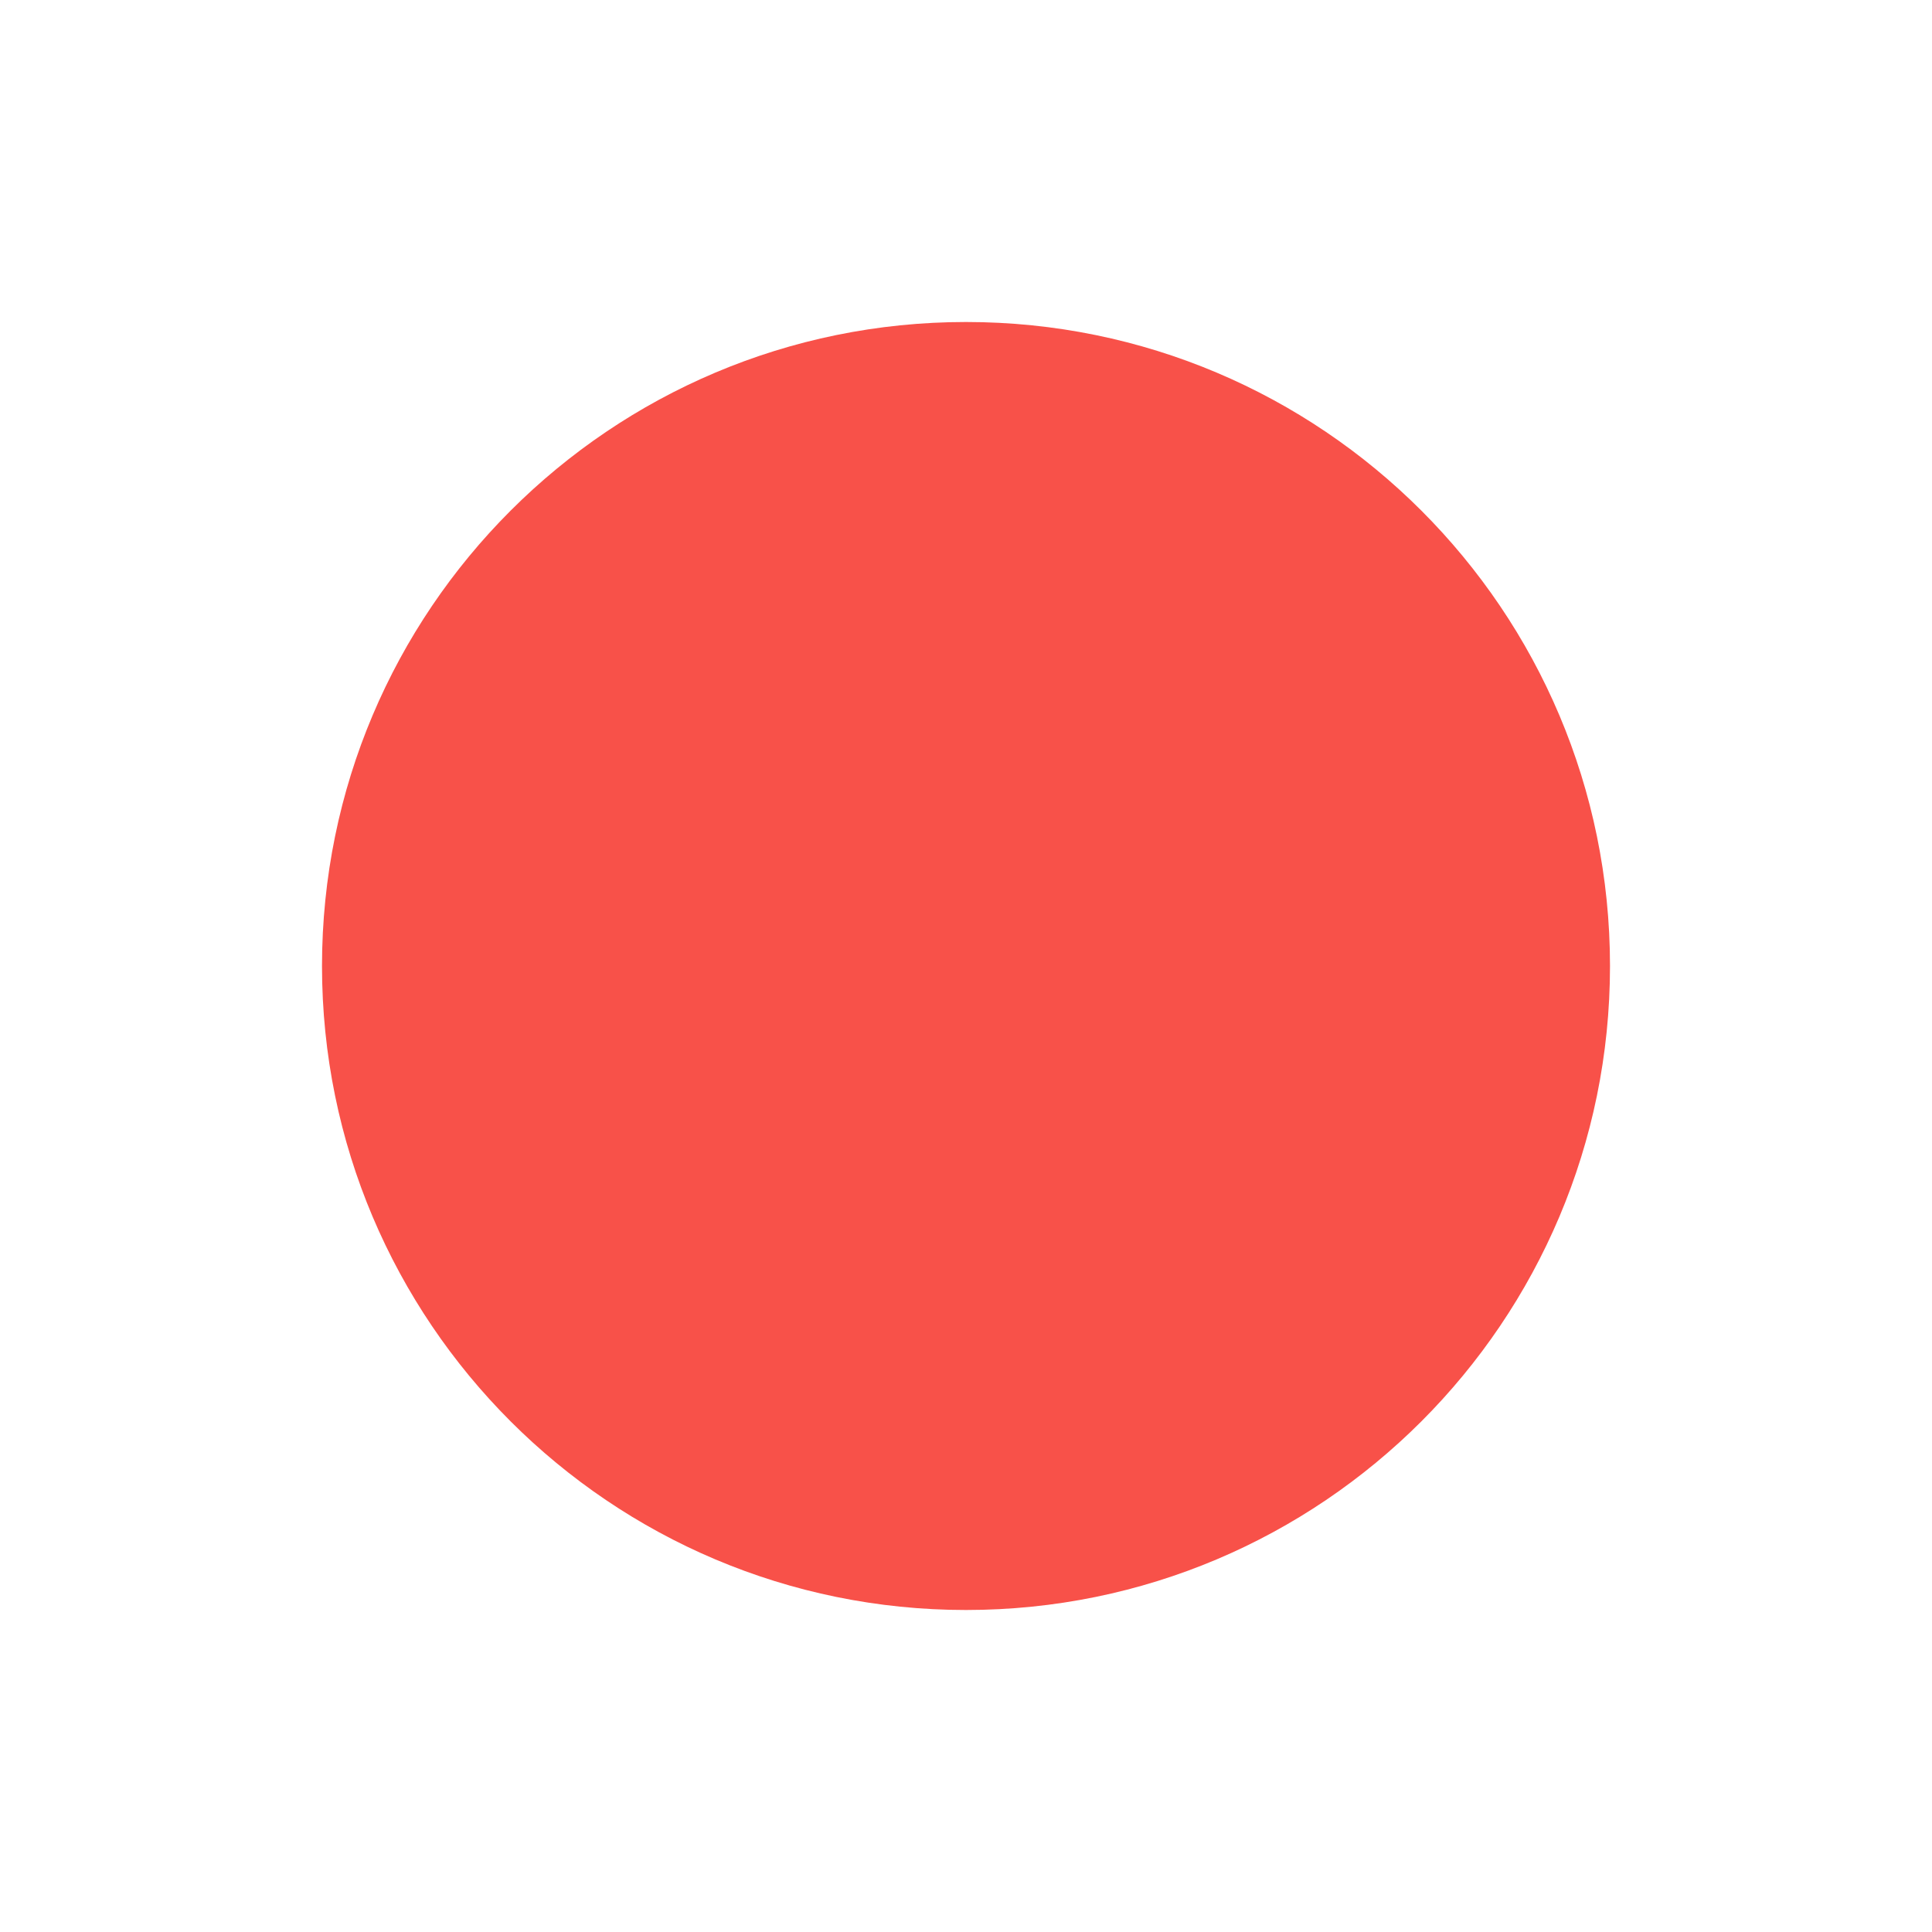
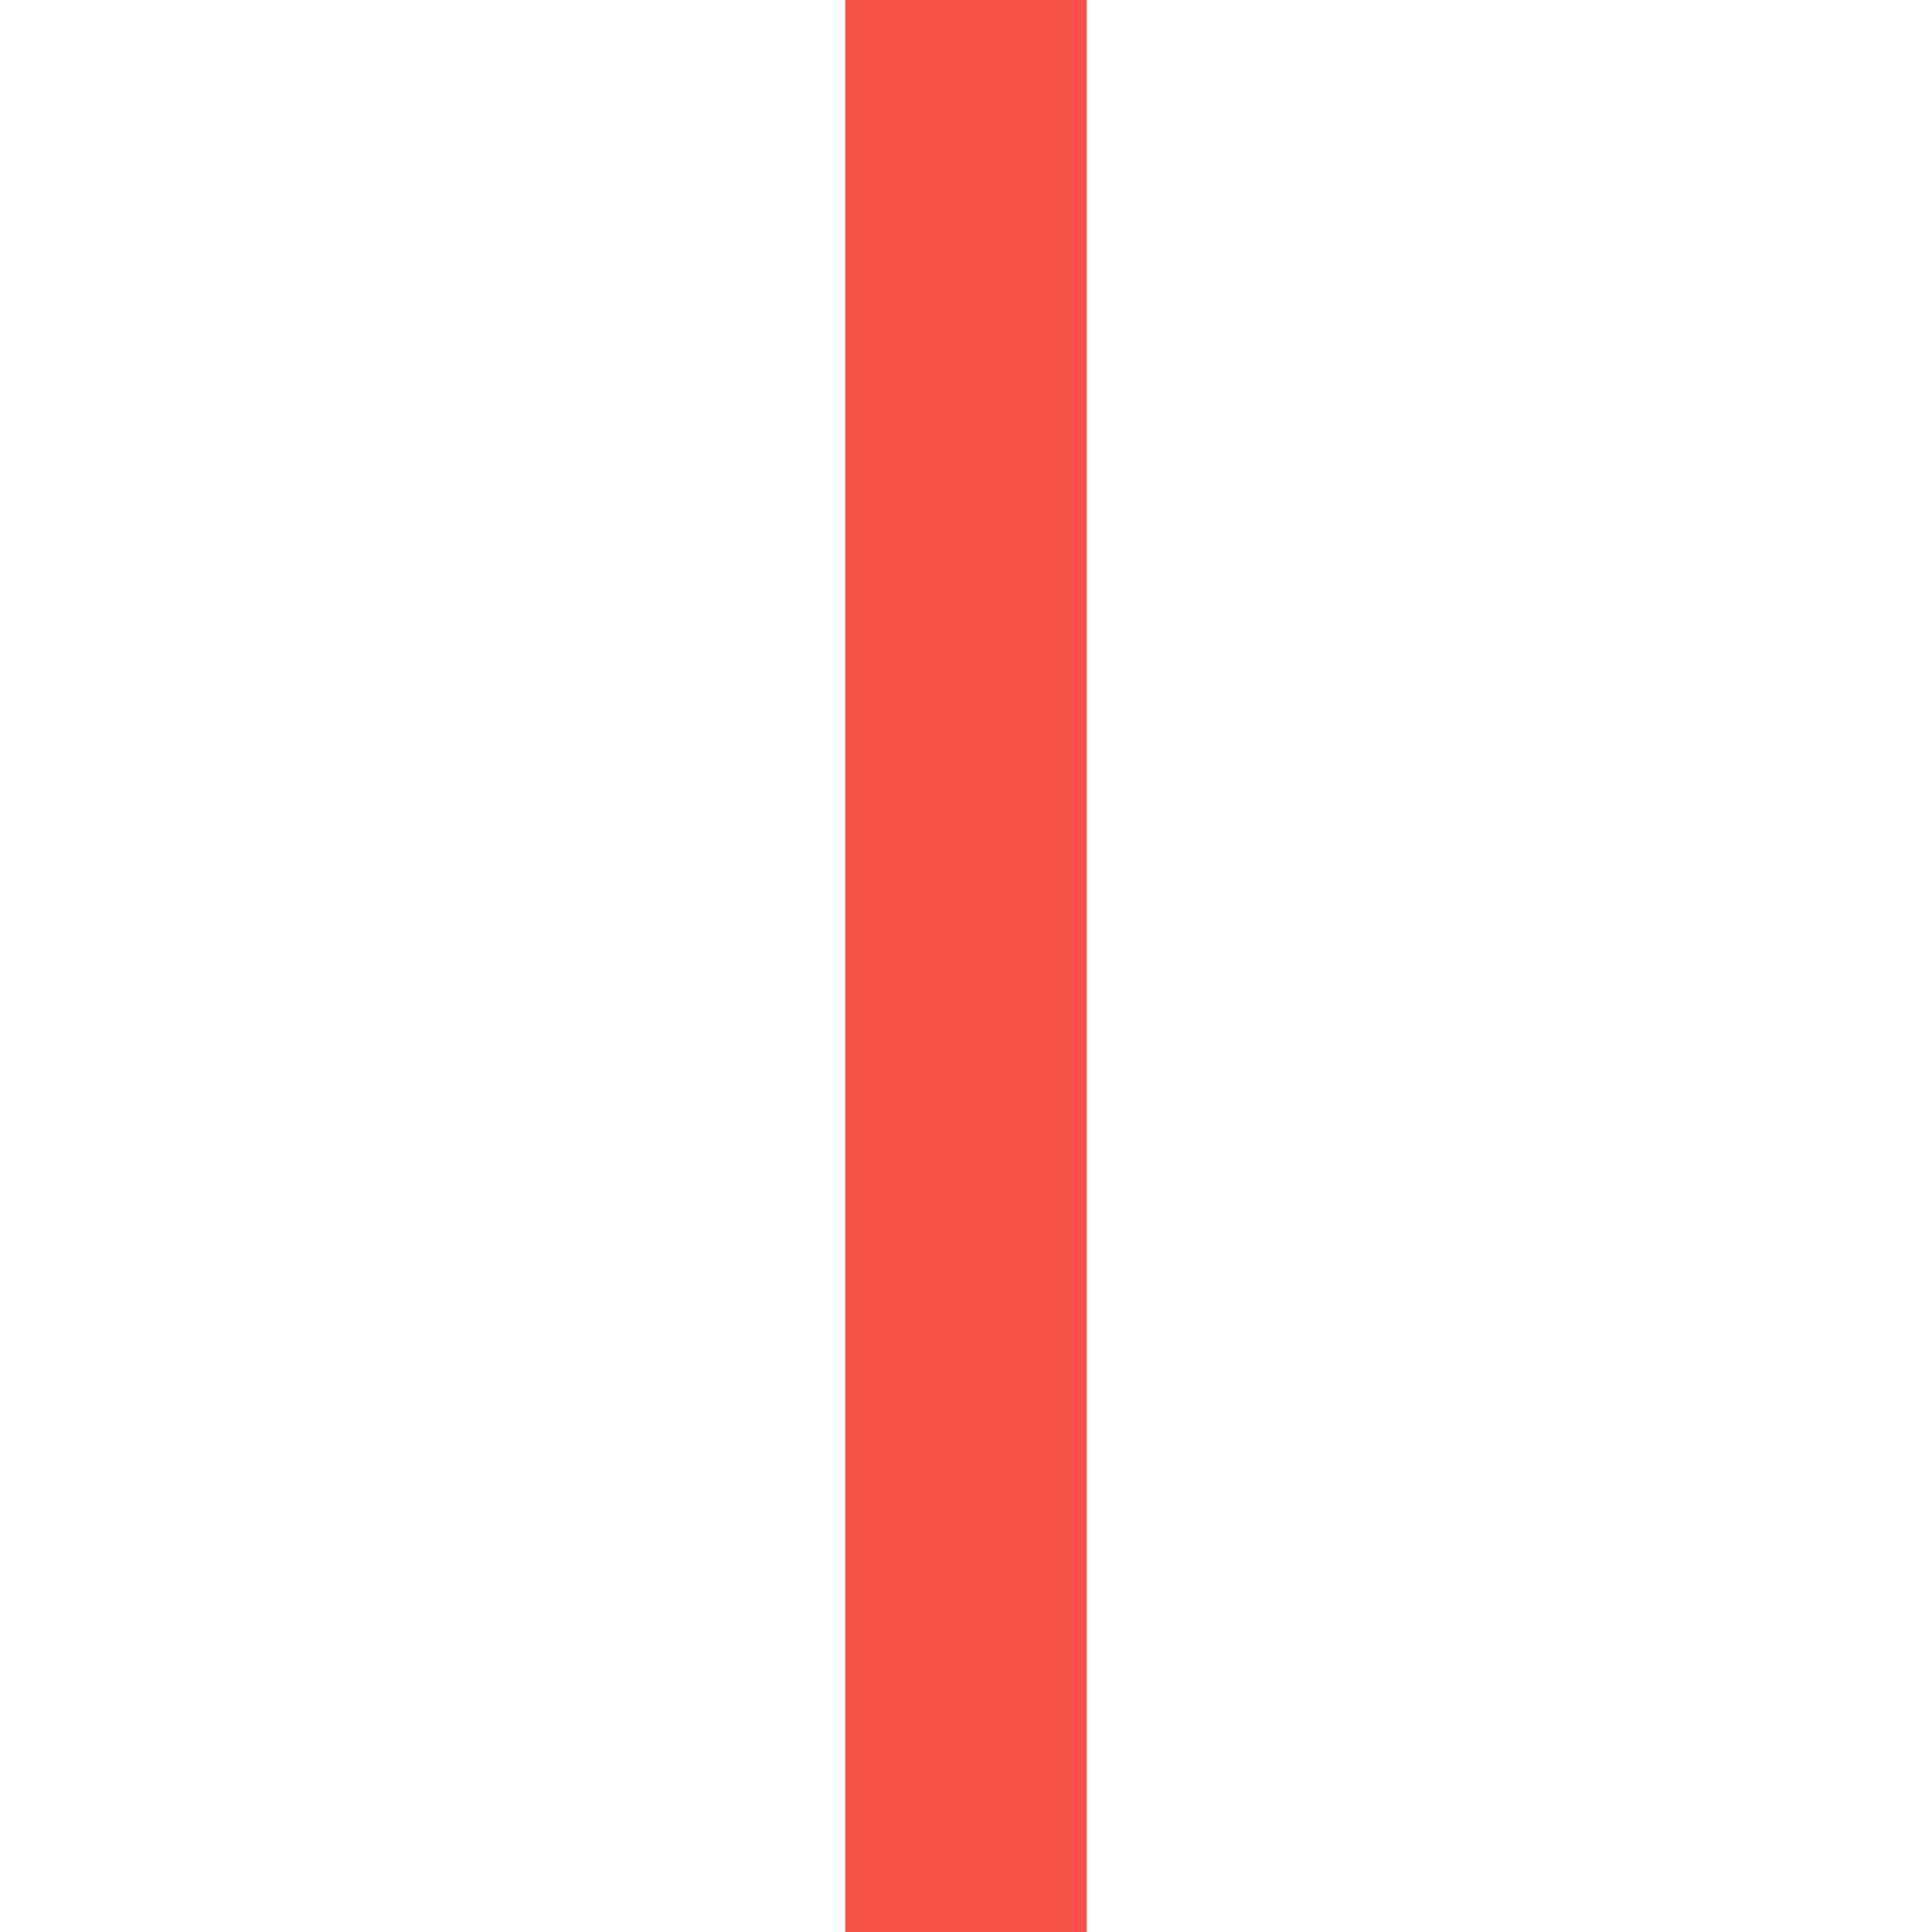
- <svg xmlns="http://www.w3.org/2000/svg" width="12" height="12" viewBox="0 0 12 12">
-   <circle cx="6" cy="6" r="4" fill="#f85149" />
+ <svg xmlns="http://www.w3.org/2000/svg" width="16" height="16" viewBox="0 0 16 16">
+   <rect x="7" y="0" width="2" height="16" fill="#f85149" />
</svg>
